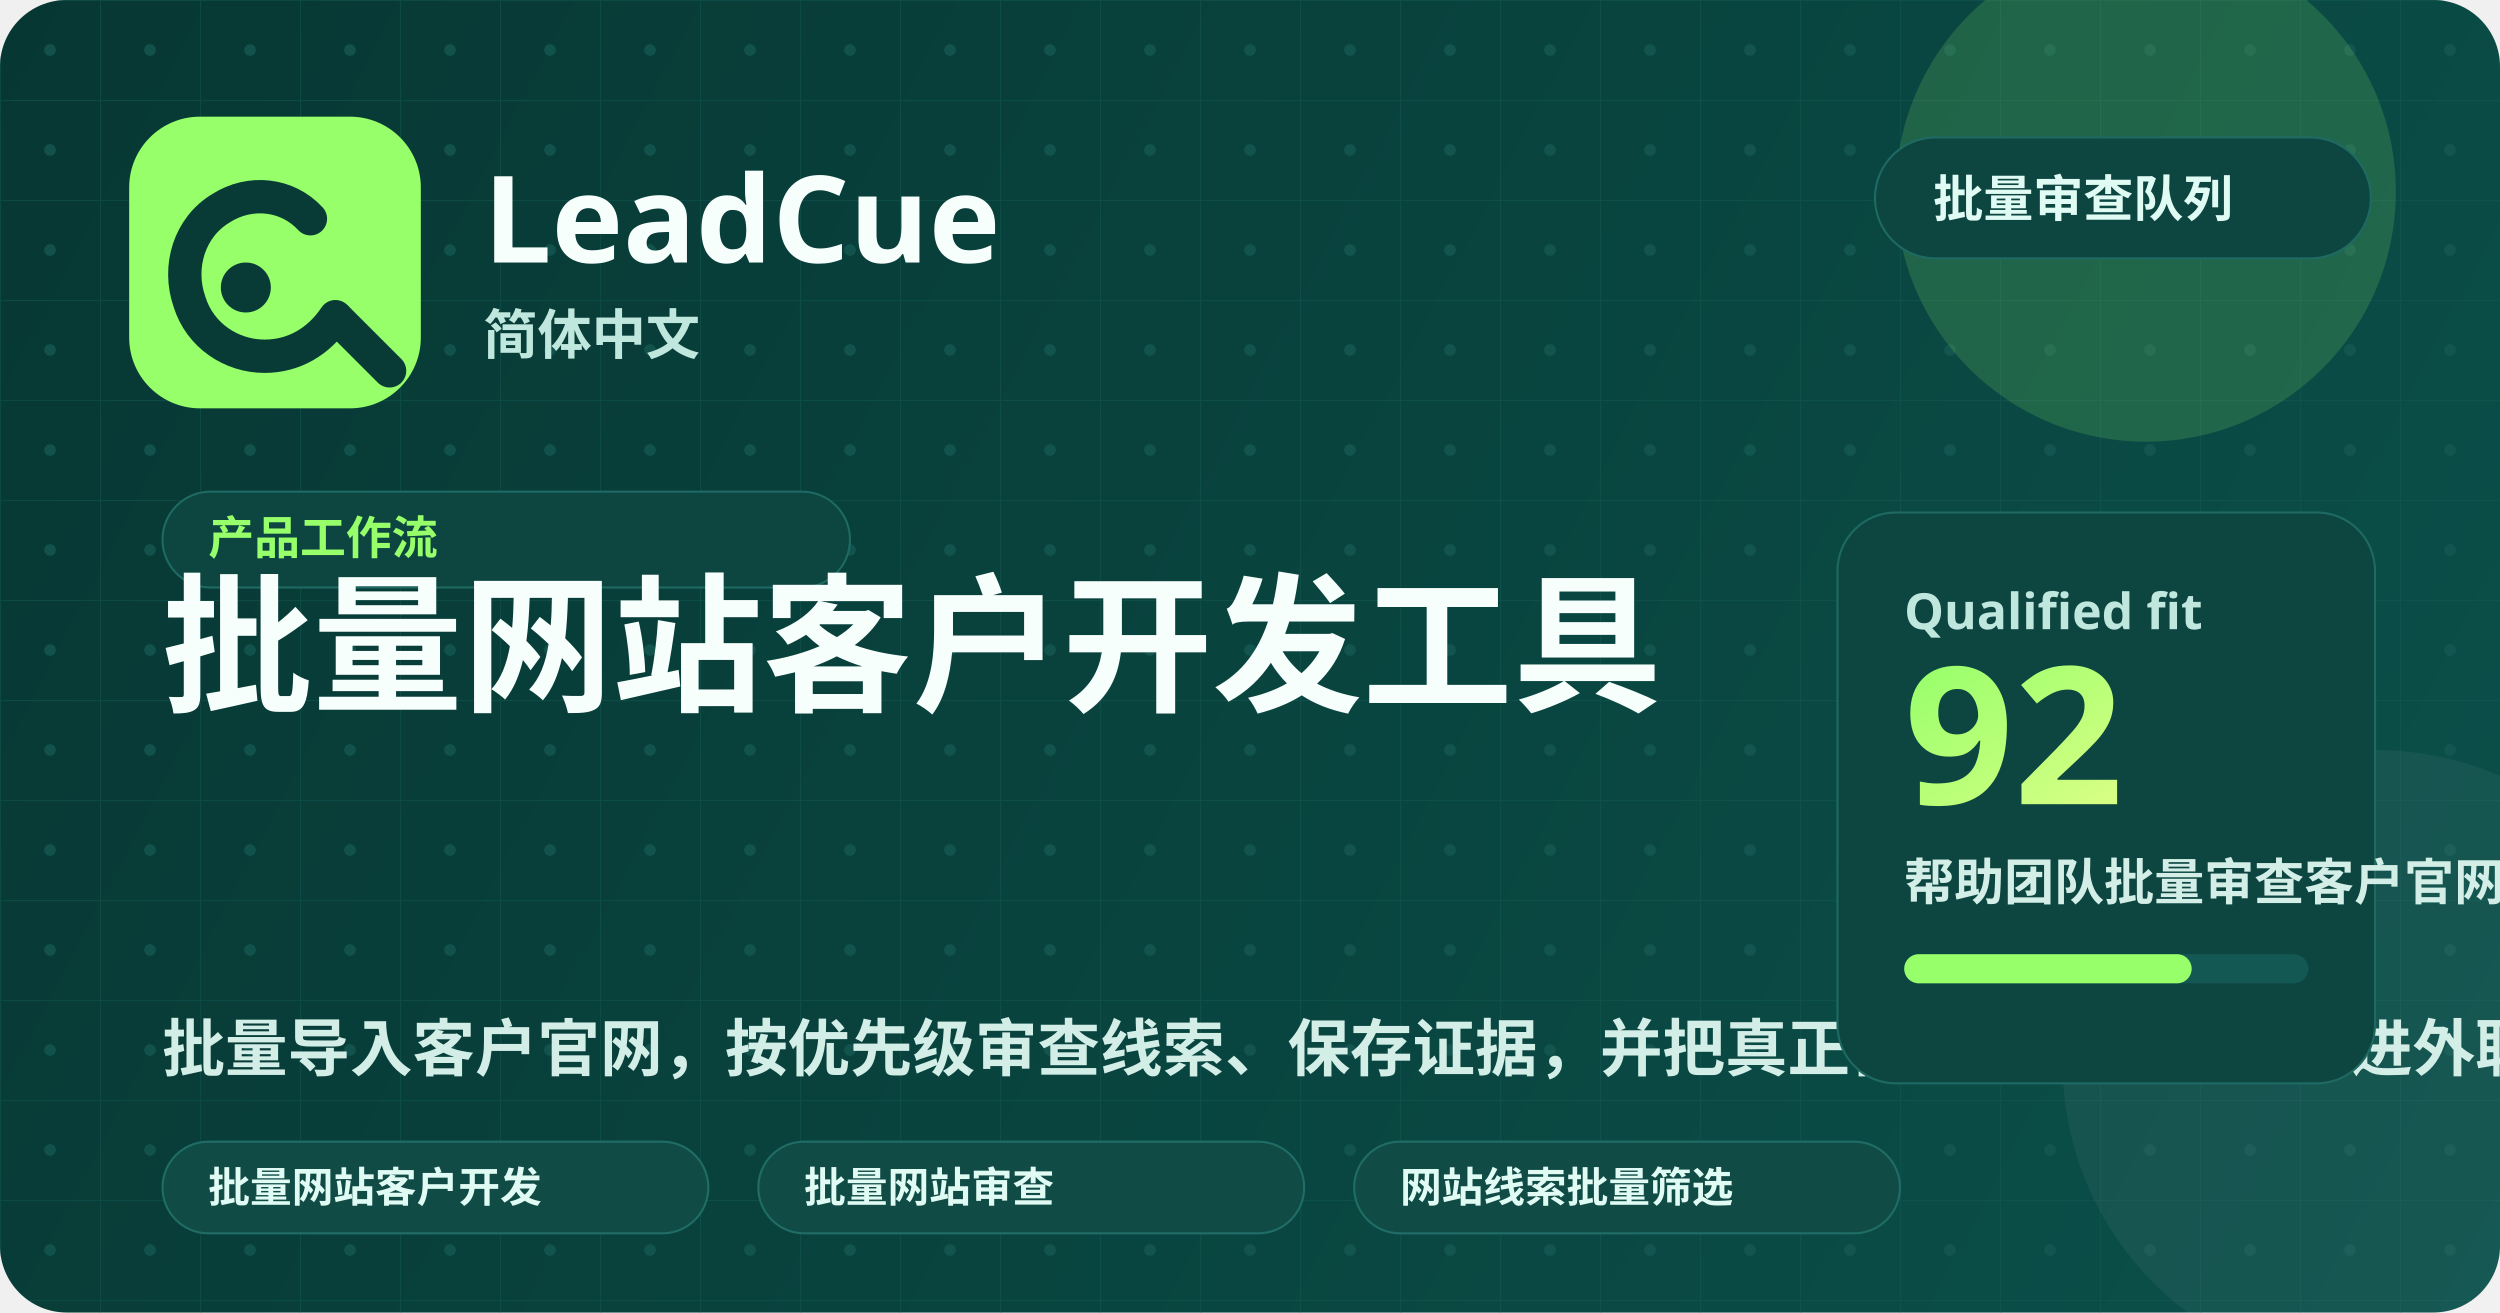
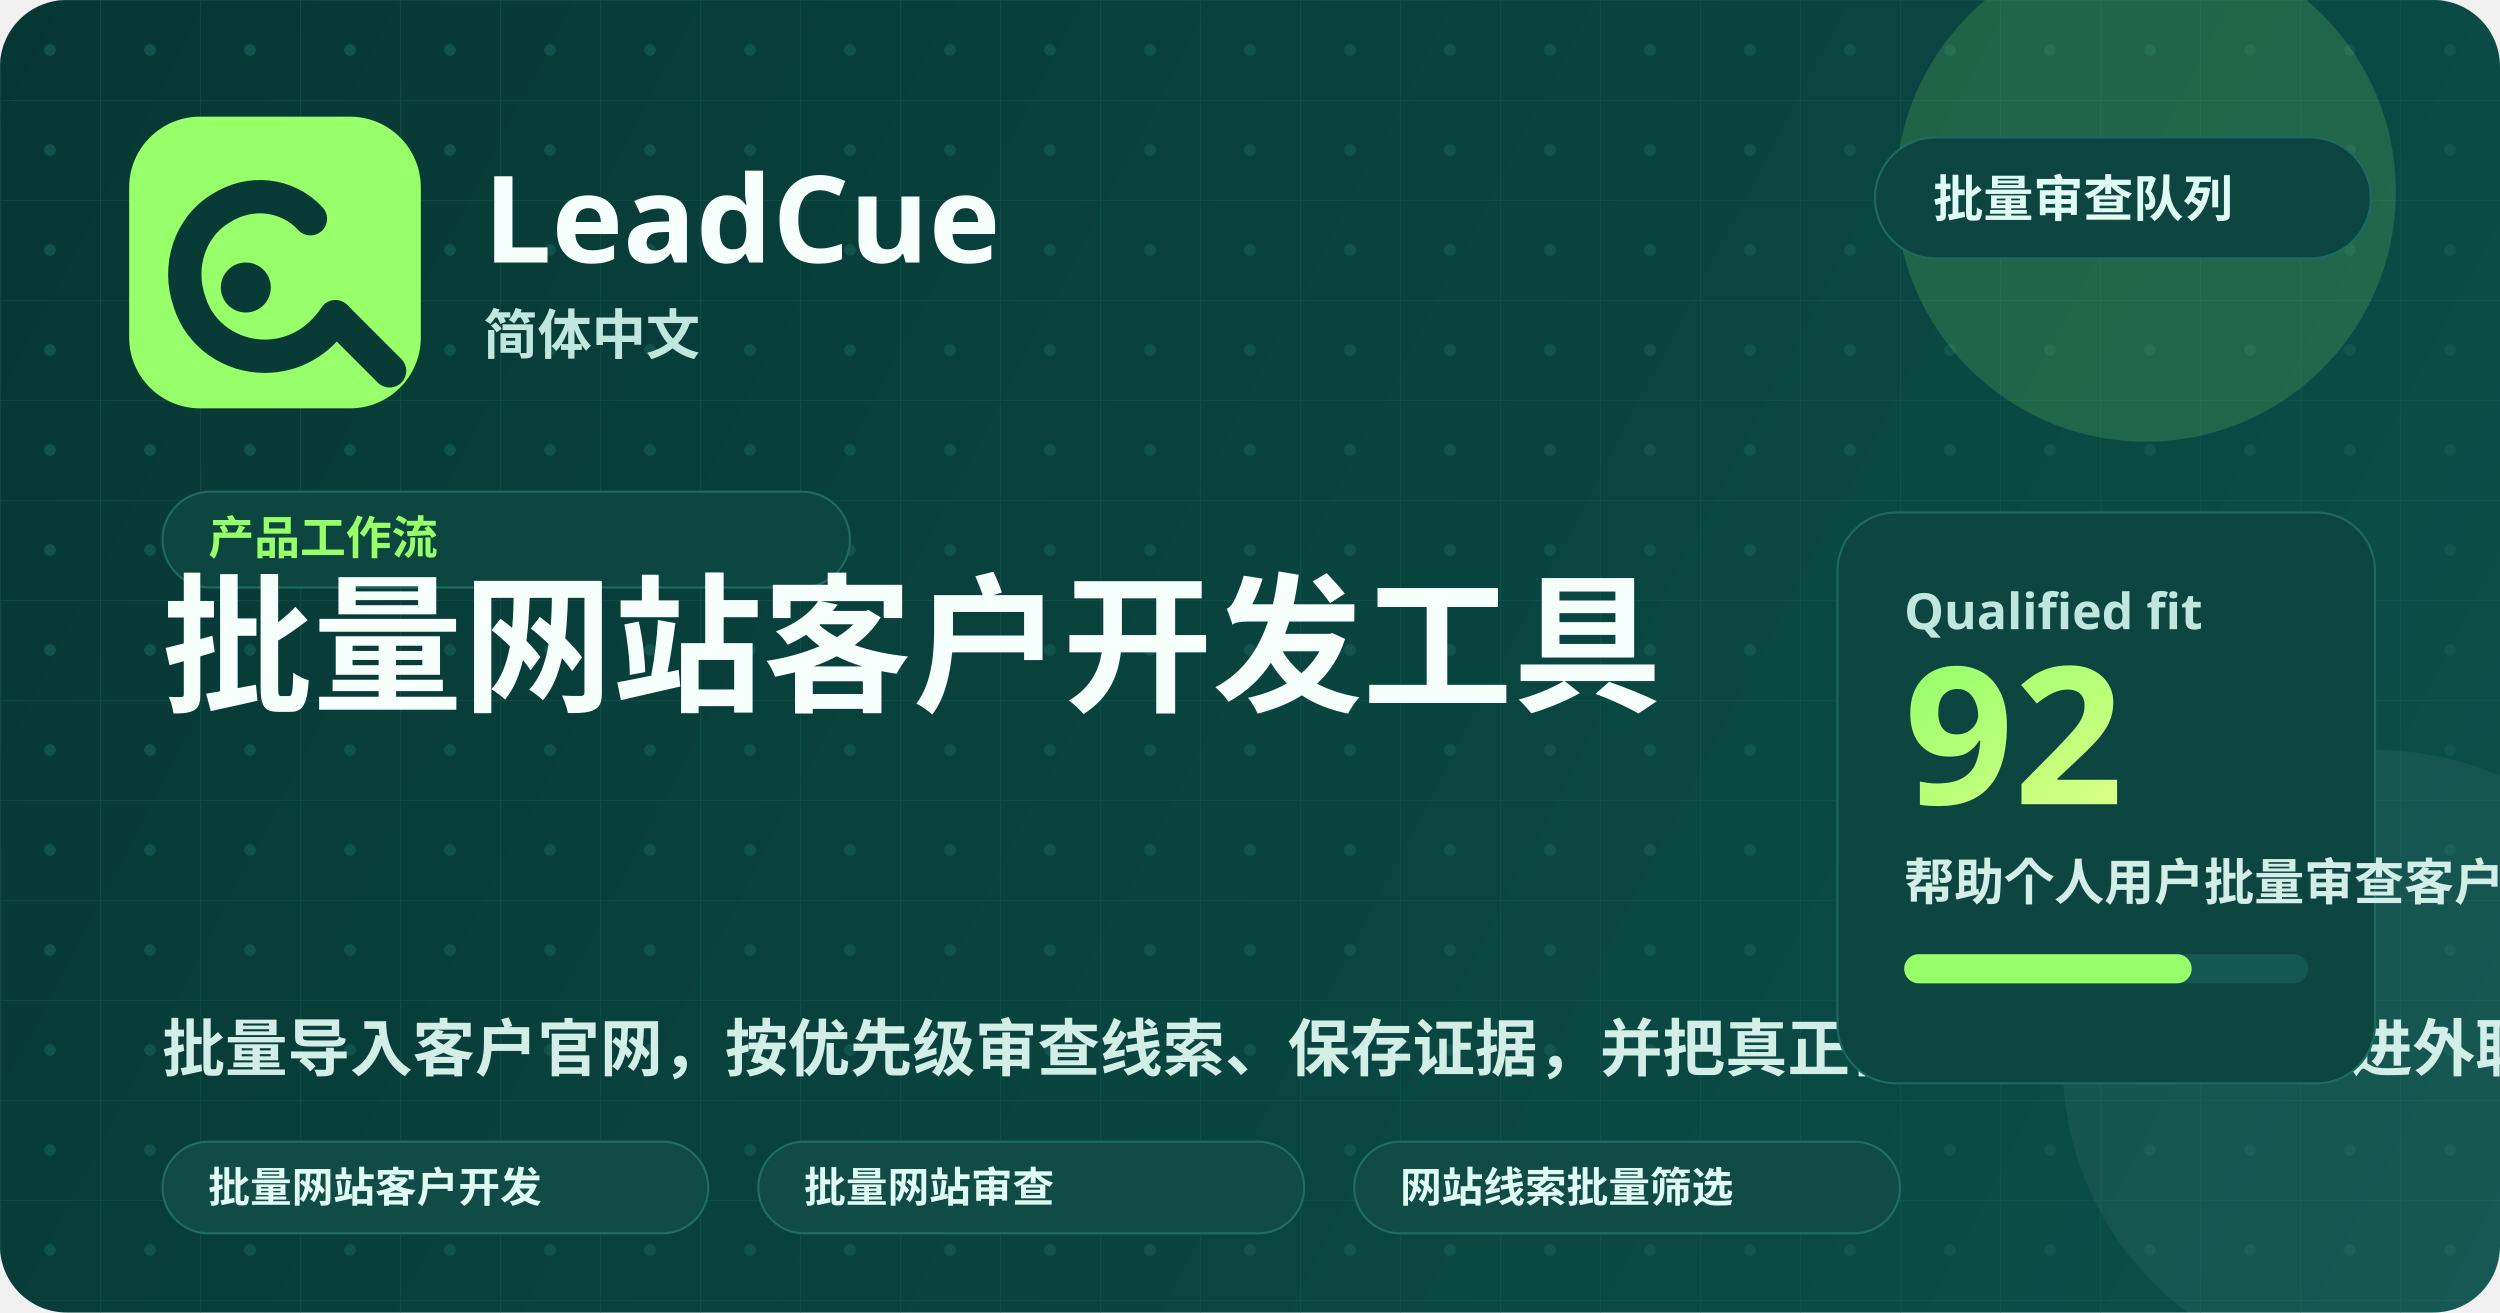
<svg xmlns="http://www.w3.org/2000/svg" width="1200" height="630" viewBox="0 0 1200 630" fill="none" role="img" aria-labelledby="title desc">
  <defs>
    <linearGradient id="bg" x1="0" y1="0" x2="1200" y2="630" gradientUnits="userSpaceOnUse">
      <stop stop-color="#073733" />
      <stop offset="1" stop-color="#0B504A" />
    </linearGradient>
    <linearGradient id="glow" x1="0" y1="0" x2="1" y2="1">
      <stop stop-color="#96FF6A" />
      <stop offset="1" stop-color="#D9FF85" />
    </linearGradient>
    <pattern id="grid" width="48" height="48" patternUnits="userSpaceOnUse">
      <path d="M48 0H0V48" stroke="#165A54" stroke-width="1" opacity="0.45" />
      <circle cx="24" cy="24" r="2.8" fill="#165A54" opacity="0.72" />
    </pattern>
  </defs>
  <rect width="1200" height="630" rx="32" fill="url(#bg)" />
  <rect width="1200" height="630" rx="32" fill="url(#grid)" />
  <circle cx="1030" cy="92" r="120" fill="#96FF6A" opacity="0.16" />
  <circle cx="1140" cy="510" r="150" fill="#FFFFFF" opacity="0.05" />
  <rect x="62" y="56" width="140" height="140" rx="34" fill="#96FF6A" />
  <path d="M149 105C138 93 120 91 106 100C91 109 85 128 91 145C96 161 111 171 127 171C141 171 153 164 161 152" stroke="#083A36" stroke-width="16" stroke-linecap="round" />
  <path d="M162 153L187 178" stroke="#083A36" stroke-width="16" stroke-linecap="round" />
  <circle cx="118" cy="138" r="12" fill="#083A36" />
  <text x="232" y="126" fill="#F7FFFC" font-family="'Segoe UI', 'Noto Sans', sans-serif" font-size="58" font-weight="800">LeadCue</text>
  <text x="232" y="170" fill="#BFE7DD" font-family="'Segoe UI', 'Noto Sans', sans-serif" font-size="26" font-weight="600">简体中文</text>
  <g transform="translate(900, 66)">
    <rect width="238" height="58" rx="29" fill="#0D4540" stroke="#1E6A63" />
    <text x="28" y="38" fill="#DFFBF3" font-family="'Segoe UI', 'Noto Sans', sans-serif" font-size="24" font-weight="700">批量审查队列</text>
  </g>
  <g transform="translate(78, 236)">
    <rect width="330" height="46" rx="23" fill="#0D4540" stroke="#1E6A63" />
    <text x="22" y="30" fill="#96FF6A" font-family="'Segoe UI', 'Noto Sans', sans-serif" font-size="22" font-weight="700">产品工作流</text>
  </g>
  <text x="78" y="336" fill="#F7FFFC" font-family="'Segoe UI', 'Noto Sans', sans-serif" font-size="72" font-weight="800">批量网站客户开发工具</text>
  <text x="78" y="514" fill="#D3EEE7" font-family="'Segoe UI', 'Noto Sans', sans-serif" font-size="30" font-weight="600">批量导入客户官网，按优先级审查线索、保存证据，并把真正值得开发的客户推进外联。</text>
  <g transform="translate(78, 548)">
    <rect width="262" height="44" rx="22" fill="#114b45" stroke="#1f6d66" />
    <text x="22" y="29" fill="#dffbf3" font-family="'Segoe UI', 'Noto Sans', sans-serif" font-size="20" font-weight="700">批量网站客户开发</text>
  </g>
  <g transform="translate(364, 548)">
    <rect width="262" height="44" rx="22" fill="#114b45" stroke="#1f6d66" />
    <text x="22" y="29" fill="#dffbf3" font-family="'Segoe UI', 'Noto Sans', sans-serif" font-size="20" font-weight="700">批量网站审查</text>
  </g>
  <g transform="translate(650, 548)">
    <rect width="262" height="44" rx="22" fill="#114b45" stroke="#1f6d66" />
    <text x="22" y="29" fill="#dffbf3" font-family="'Segoe UI', 'Noto Sans', sans-serif" font-size="20" font-weight="700">网站线索批量筛选</text>
  </g>
  <rect x="882" y="246" width="258" height="274" rx="28" fill="#0D4540" stroke="#1E6A63" />
  <text x="914" y="302" fill="#BFE7DD" font-family="'Segoe UI', 'Noto Sans', sans-serif" font-size="24" font-weight="700">Qualified fit</text>
  <text x="914" y="386" fill="url(#glow)" font-family="'Segoe UI', 'Noto Sans', sans-serif" font-size="92" font-weight="800">92</text>
-   <text x="914" y="432" fill="#D3EEE7" font-family="'Segoe UI', 'Noto Sans', sans-serif" font-size="24" font-weight="600">帮助团队批量审查客户官网，先筛选合格线索，再进入外联。</text>
+   <text x="914" y="432" fill="#D3EEE7" font-family="'Segoe UI', 'Noto Sans', sans-serif" font-size="24" font-weight="600">帮助个人用户批量审查客户官网，先筛选合格线索，再进入外联。</text>
  <rect x="914" y="458" width="194" height="14" rx="7" fill="#135852" />
  <rect x="914" y="458" width="138" height="14" rx="7" fill="#96FF6A" />
</svg>
